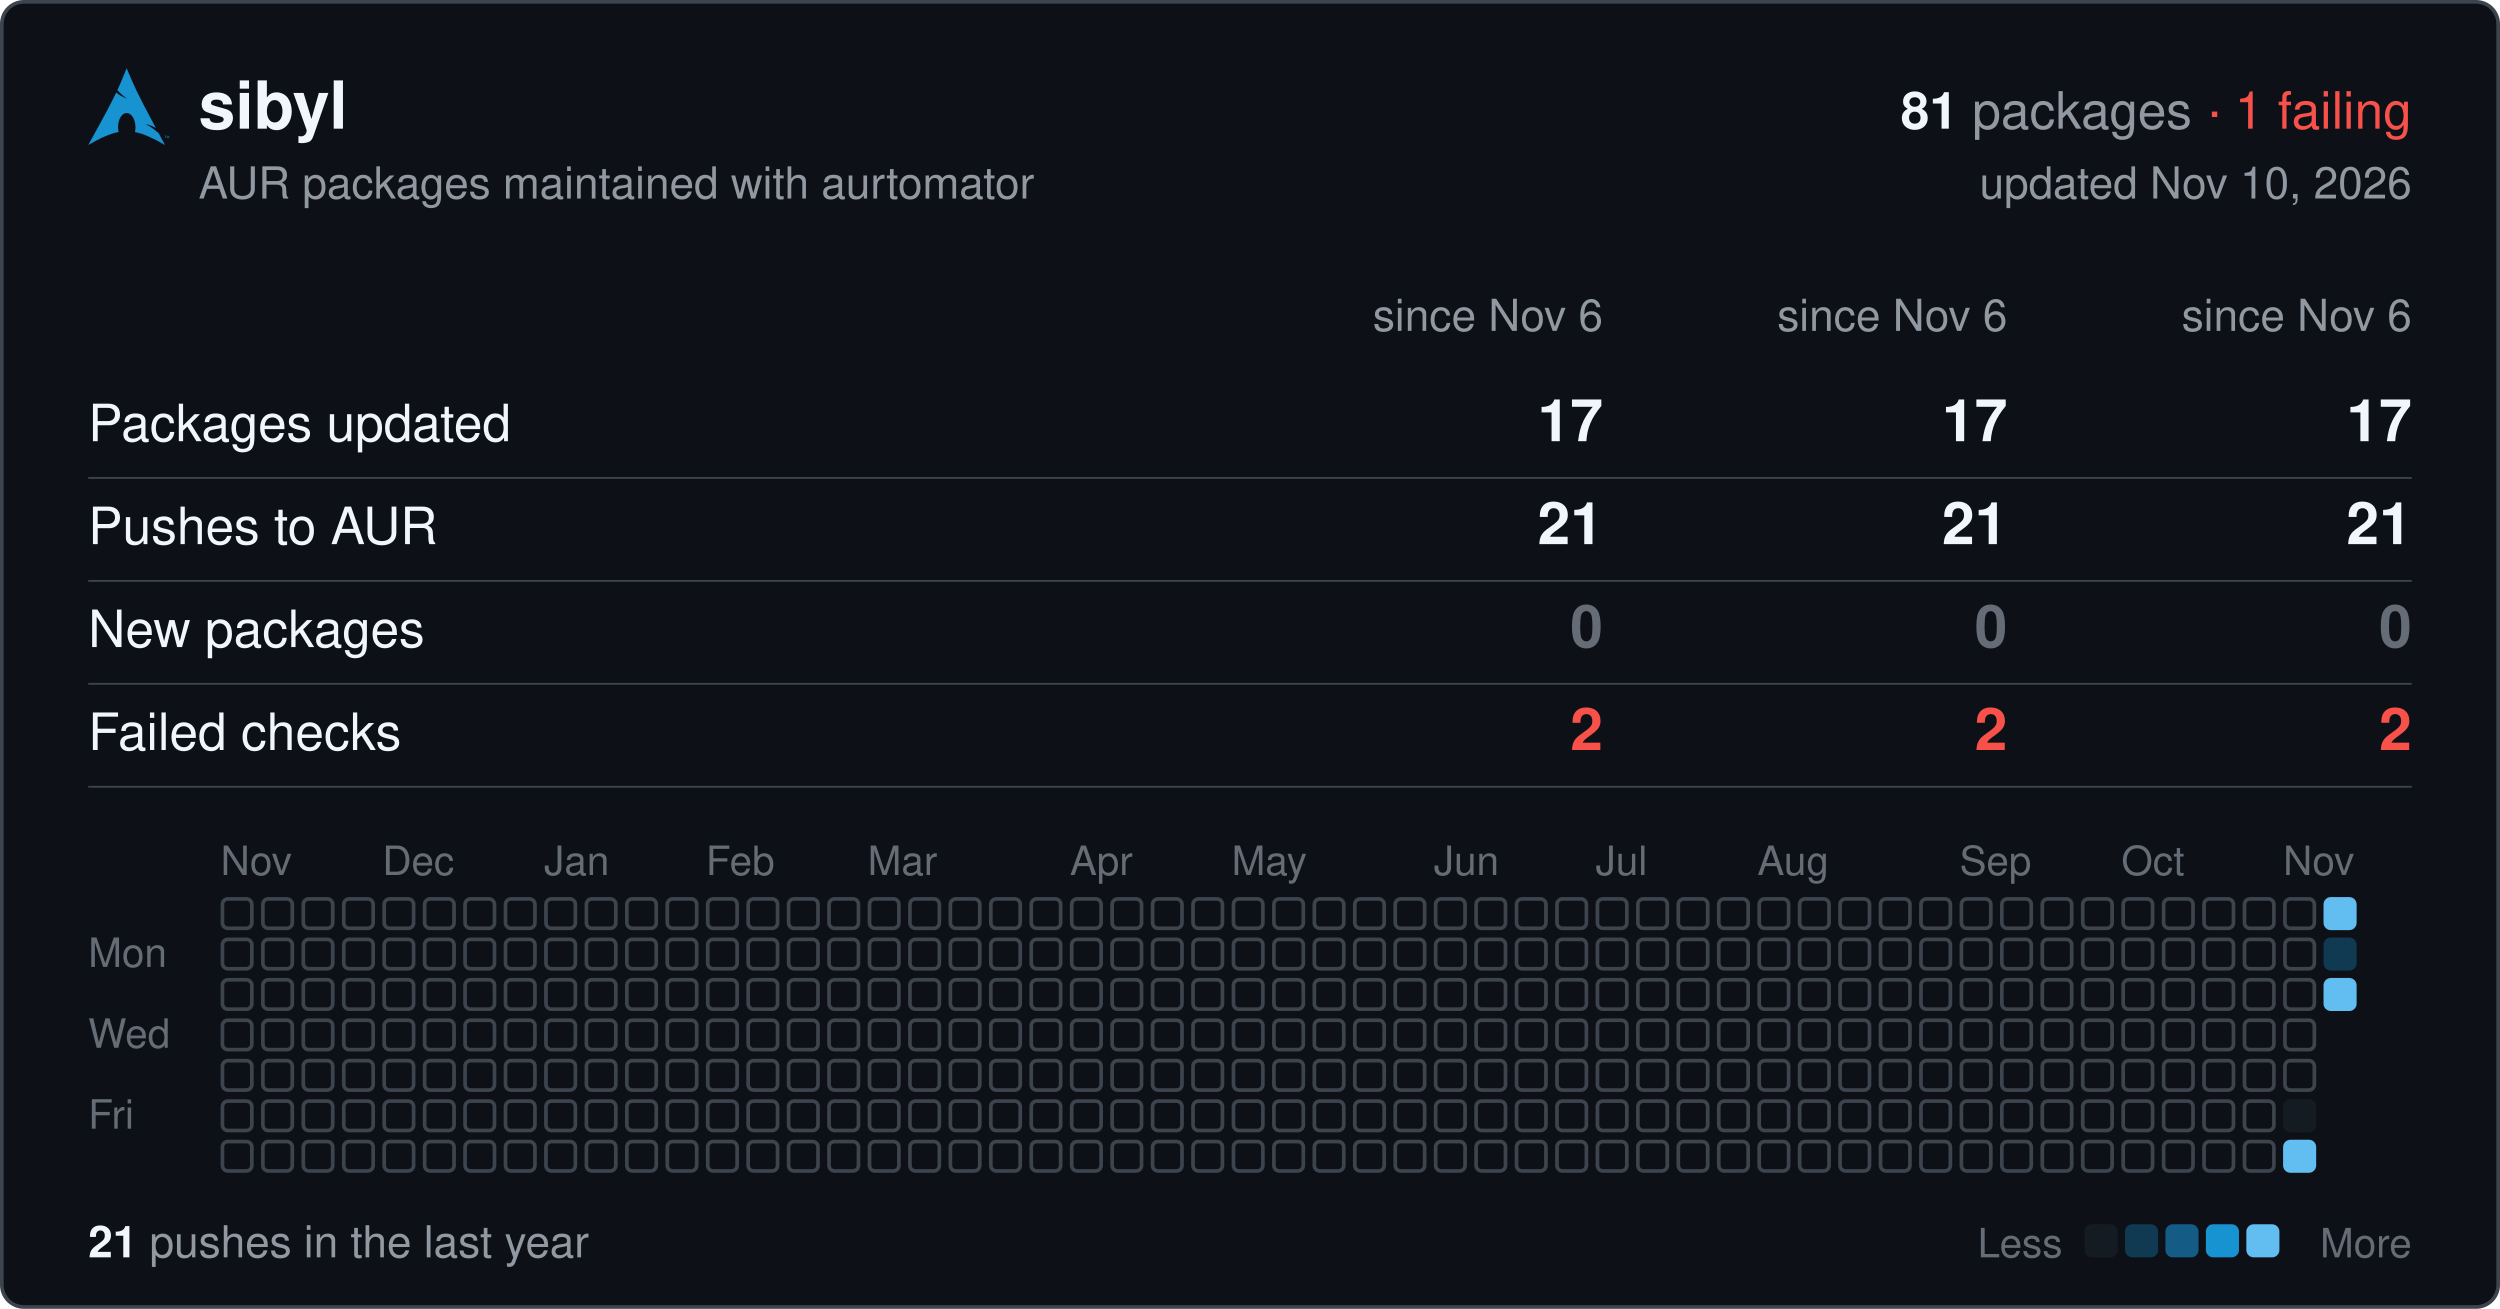
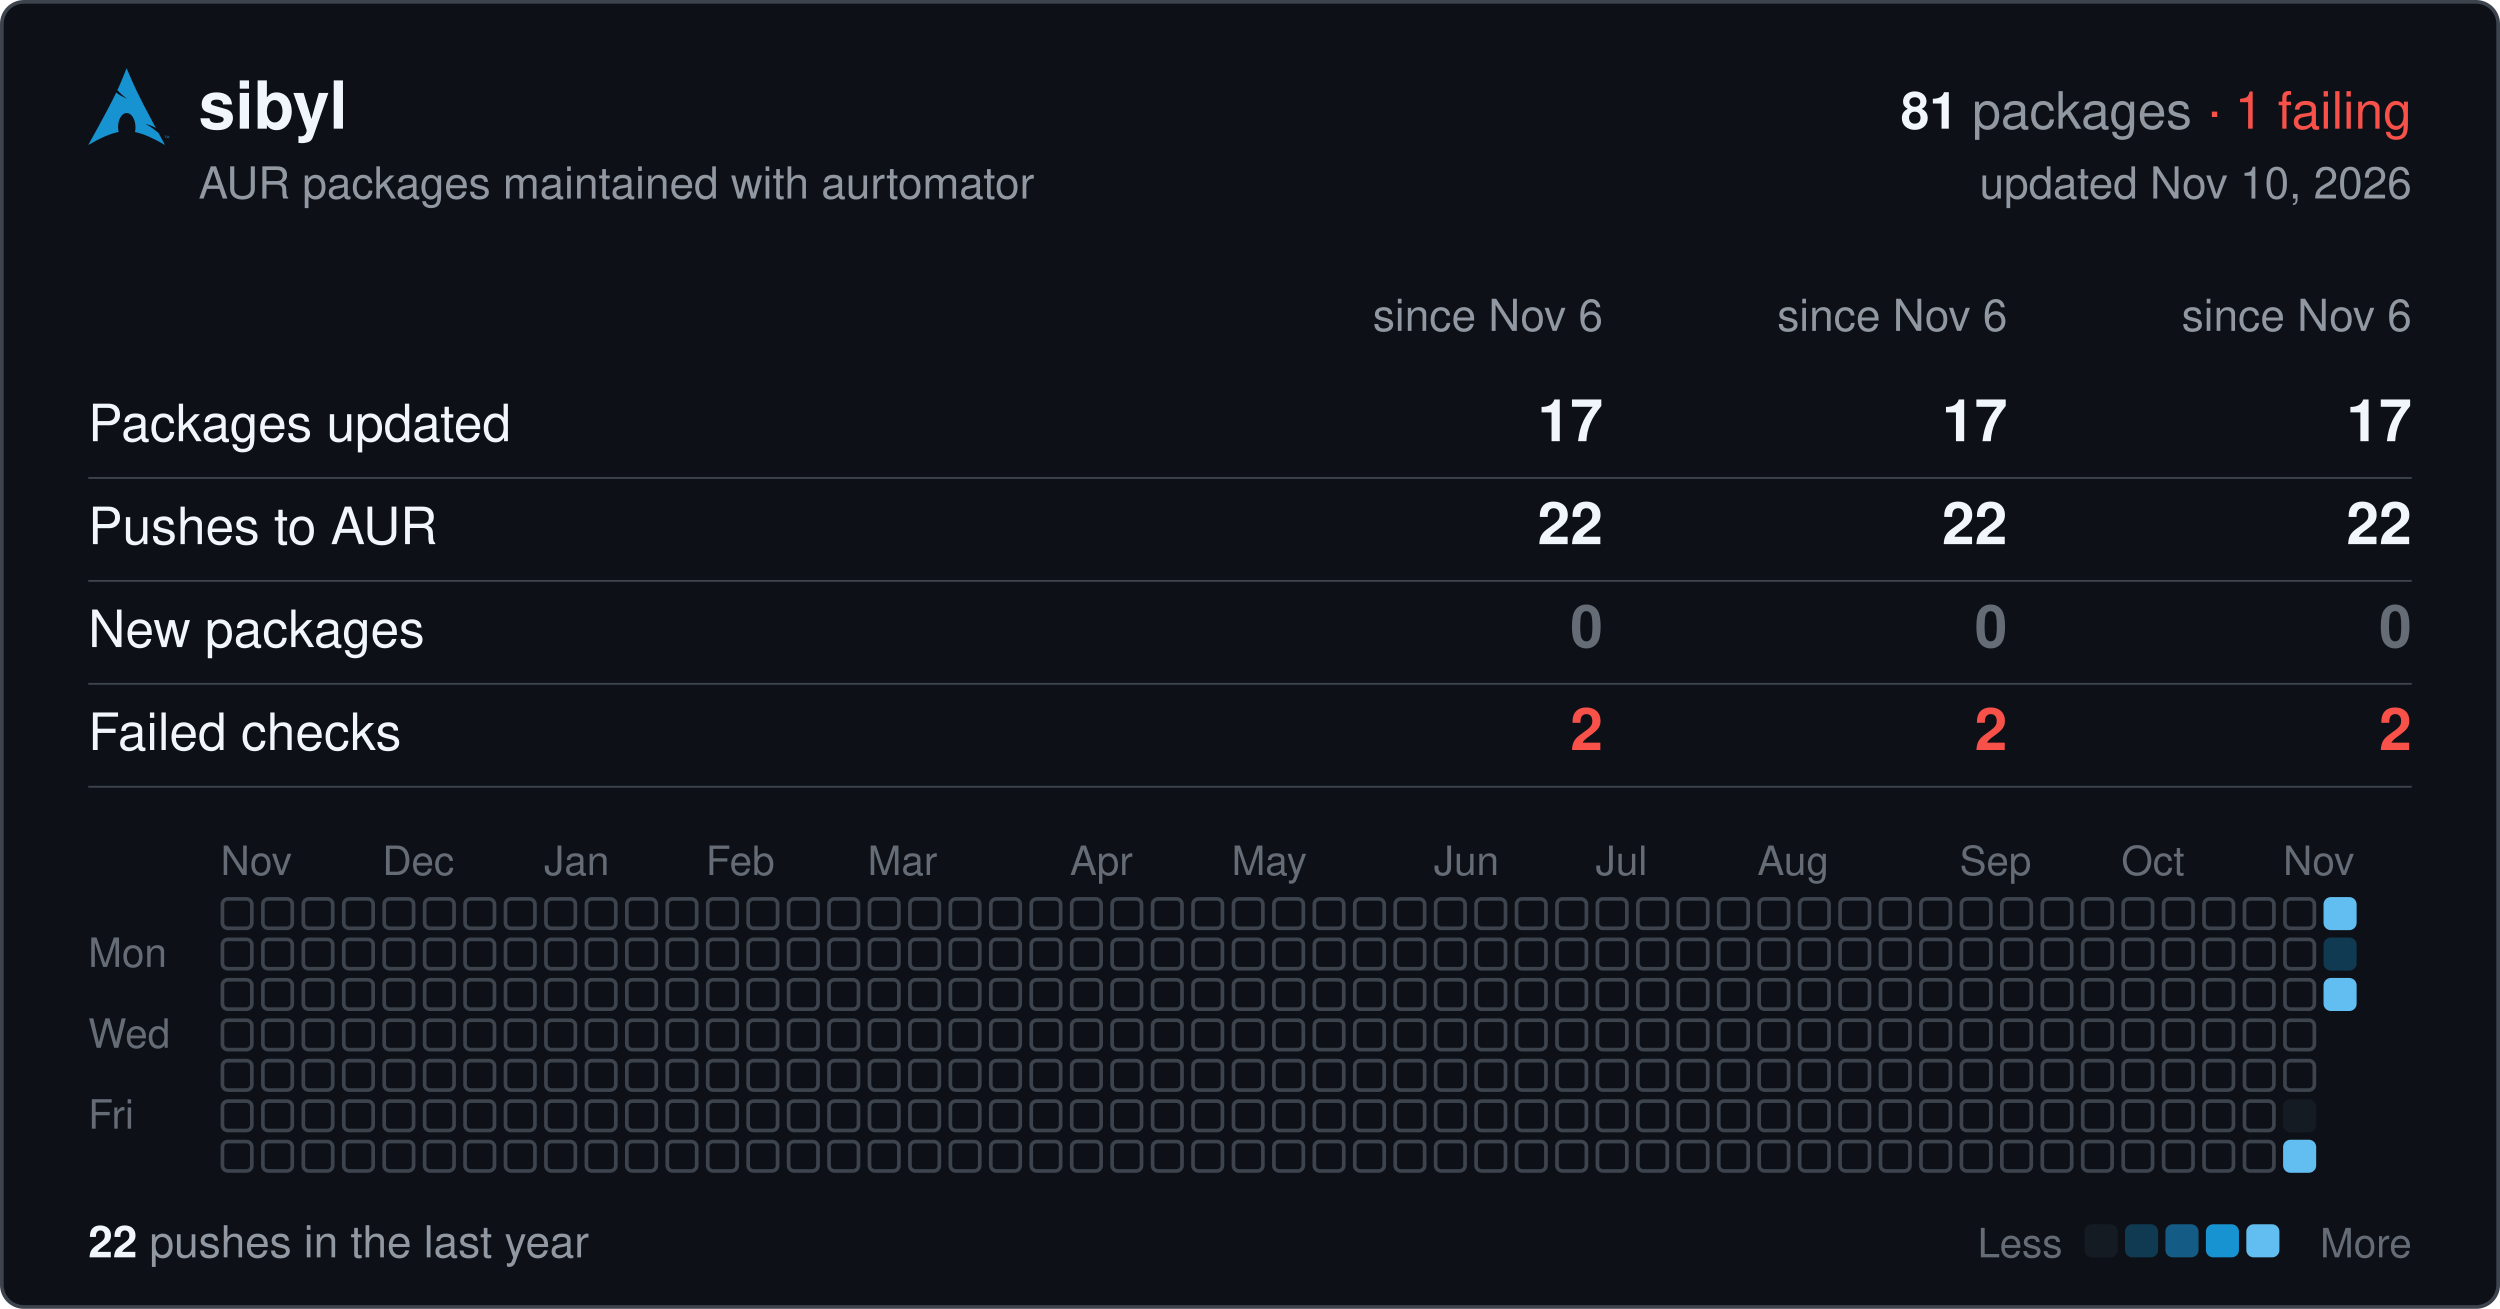
<svg xmlns="http://www.w3.org/2000/svg" width="680" height="356" viewBox="0 0 680 356" font-family="-apple-system,BlinkMacSystemFont,'Segoe UI',Helvetica,Arial,sans-serif">
  <rect x="0.5" y="0.5" width="679" height="355" rx="6" fill="#0d1117" stroke="#3d444d" />
  <svg x="24" y="18" width="22" height="22" viewBox="0 0 24 24">
    <path fill="#1793d1" d="M11.39.605C10.376 3.092 9.764 4.72 8.635 7.132c.693.734 1.543 1.589 2.923 2.554-1.484-.61-2.496-1.224-3.252-1.86C6.86 10.842 4.596 15.138 0 23.395c3.612-2.085 6.412-3.37 9.021-3.862a6.61 6.61 0 01-.171-1.547l.003-.115c.058-2.315 1.261-4.095 2.687-3.973 1.426.12 2.534 2.096 2.478 4.409a6.52 6.52 0 01-.146 1.243c2.58.505 5.352 1.787 8.914 3.844-.702-1.293-1.33-2.459-1.929-3.57-.943-.73-1.926-1.682-3.933-2.713 1.38.359 2.367.772 3.137 1.234-6.09-11.334-6.582-12.84-8.67-17.74zM22.898 21.36v-.623h-.234v-.084h.562v.084h-.234v.623h.331v-.707h.142l.167.5.034.107a2.26 2.26 0 01.038-.114l.17-.493H24v.707h-.091v-.593l-.206.593h-.084l-.205-.602v.602h-.091" />
  </svg>
  <text x="54" y="35" font-size="18" font-weight="600" fill="#f0f6fc">sibyl</text>
  <text x="656" y="35" font-size="14" text-anchor="end" fill="#9198a1">
    <tspan font-weight="600" fill="#f0f6fc">81</tspan> packages <tspan fill="#f85149">· 1 failing</tspan>
  </text>
  <text x="54" y="54" font-size="12" fill="#9198a1">AUR packages maintained with aurtomator</text>
  <text x="656" y="54" font-size="12" text-anchor="end" fill="#9198a1">updated Nov 10, 2026</text>
  <text x="436" y="90" font-size="12" text-anchor="end" fill="#9198a1">since Nov 6</text>
  <text x="546" y="90" font-size="12" text-anchor="end" fill="#9198a1">since Nov 6</text>
  <text x="656" y="90" font-size="12" text-anchor="end" fill="#9198a1">since Nov 6</text>
  <text x="24" y="120" font-size="14" fill="#f0f6fc">Packages updated</text>
  <text x="436" y="120" font-size="16" font-weight="600" text-anchor="end" fill="#f0f6fc">17</text>
  <text x="546" y="120" font-size="16" font-weight="600" text-anchor="end" fill="#f0f6fc">17</text>
  <text x="656" y="120" font-size="16" font-weight="600" text-anchor="end" fill="#f0f6fc">17</text>
  <line x1="24" x2="656" y1="130" y2="130" stroke="#3d444d" stroke-width="0.5" />
  <text x="24" y="148" font-size="14" fill="#f0f6fc">Pushes to AUR</text>
-   <text x="436" y="148" font-size="16" font-weight="600" text-anchor="end" fill="#f0f6fc">21</text>
-   <text x="546" y="148" font-size="16" font-weight="600" text-anchor="end" fill="#f0f6fc">21</text>
-   <text x="656" y="148" font-size="16" font-weight="600" text-anchor="end" fill="#f0f6fc">21</text>
+   <text x="436" y="148" font-size="16" font-weight="600" text-anchor="end" fill="#f0f6fc">22</text>
+   <text x="546" y="148" font-size="16" font-weight="600" text-anchor="end" fill="#f0f6fc">22</text>
+   <text x="656" y="148" font-size="16" font-weight="600" text-anchor="end" fill="#f0f6fc">22</text>
  <line x1="24" x2="656" y1="158" y2="158" stroke="#3d444d" stroke-width="0.5" />
  <text x="24" y="176" font-size="14" fill="#f0f6fc">New packages</text>
  <text x="436" y="176" font-size="16" font-weight="600" text-anchor="end" fill="#656c76">0</text>
  <text x="546" y="176" font-size="16" font-weight="600" text-anchor="end" fill="#656c76">0</text>
  <text x="656" y="176" font-size="16" font-weight="600" text-anchor="end" fill="#656c76">0</text>
  <line x1="24" x2="656" y1="186" y2="186" stroke="#3d444d" stroke-width="0.5" />
  <text x="24" y="204" font-size="14" fill="#f0f6fc">Failed checks</text>
  <text x="436" y="204" font-size="16" font-weight="600" text-anchor="end" fill="#f85149">2</text>
  <text x="546" y="204" font-size="16" font-weight="600" text-anchor="end" fill="#f85149">2</text>
  <text x="656" y="204" font-size="16" font-weight="600" text-anchor="end" fill="#f85149">2</text>
  <line x1="24" x2="656" y1="214" y2="214" stroke="#3d444d" stroke-width="0.5" />
  <text x="60" y="238" font-size="11" fill="#656c76">Nov</text>
  <text x="104" y="238" font-size="11" fill="#656c76">Dec</text>
  <text x="148" y="238" font-size="11" fill="#656c76">Jan</text>
  <text x="192" y="238" font-size="11" fill="#656c76">Feb</text>
  <text x="236" y="238" font-size="11" fill="#656c76">Mar</text>
  <text x="291" y="238" font-size="11" fill="#656c76">Apr</text>
  <text x="335" y="238" font-size="11" fill="#656c76">May</text>
  <text x="390" y="238" font-size="11" fill="#656c76">Jun</text>
  <text x="434" y="238" font-size="11" fill="#656c76">Jul</text>
  <text x="478" y="238" font-size="11" fill="#656c76">Aug</text>
  <text x="533" y="238" font-size="11" fill="#656c76">Sep</text>
  <text x="577" y="238" font-size="11" fill="#656c76">Oct</text>
  <text x="621" y="238" font-size="11" fill="#656c76">Nov</text>
  <text x="24" y="263" font-size="11" fill="#656c76">Mon</text>
  <text x="24" y="285" font-size="11" fill="#656c76">Wed</text>
  <text x="24" y="307" font-size="11" fill="#656c76">Fri</text>
  <g fill="none" stroke="#3d444d">
    <rect x="60.5" y="244.5" width="8" height="8" rx="1.5" />
    <rect x="60.5" y="255.5" width="8" height="8" rx="1.5" />
    <rect x="60.5" y="266.5" width="8" height="8" rx="1.5" />
    <rect x="60.5" y="277.5" width="8" height="8" rx="1.5" />
    <rect x="60.5" y="288.5" width="8" height="8" rx="1.5" />
    <rect x="60.5" y="299.5" width="8" height="8" rx="1.5" />
    <rect x="60.5" y="310.5" width="8" height="8" rx="1.5" />
    <rect x="71.5" y="244.5" width="8" height="8" rx="1.5" />
    <rect x="71.5" y="255.5" width="8" height="8" rx="1.5" />
    <rect x="71.5" y="266.5" width="8" height="8" rx="1.5" />
    <rect x="71.5" y="277.5" width="8" height="8" rx="1.5" />
    <rect x="71.5" y="288.5" width="8" height="8" rx="1.5" />
    <rect x="71.5" y="299.5" width="8" height="8" rx="1.5" />
    <rect x="71.5" y="310.5" width="8" height="8" rx="1.5" />
    <rect x="82.5" y="244.5" width="8" height="8" rx="1.5" />
    <rect x="82.5" y="255.5" width="8" height="8" rx="1.5" />
    <rect x="82.5" y="266.5" width="8" height="8" rx="1.5" />
    <rect x="82.5" y="277.5" width="8" height="8" rx="1.5" />
    <rect x="82.5" y="288.5" width="8" height="8" rx="1.5" />
    <rect x="82.5" y="299.5" width="8" height="8" rx="1.5" />
    <rect x="82.5" y="310.5" width="8" height="8" rx="1.5" />
    <rect x="93.5" y="244.5" width="8" height="8" rx="1.5" />
    <rect x="93.5" y="255.5" width="8" height="8" rx="1.5" />
    <rect x="93.5" y="266.5" width="8" height="8" rx="1.5" />
    <rect x="93.5" y="277.5" width="8" height="8" rx="1.5" />
    <rect x="93.5" y="288.5" width="8" height="8" rx="1.5" />
    <rect x="93.5" y="299.5" width="8" height="8" rx="1.5" />
    <rect x="93.5" y="310.5" width="8" height="8" rx="1.5" />
    <rect x="104.5" y="244.5" width="8" height="8" rx="1.5" />
    <rect x="104.5" y="255.5" width="8" height="8" rx="1.5" />
    <rect x="104.5" y="266.5" width="8" height="8" rx="1.5" />
    <rect x="104.5" y="277.5" width="8" height="8" rx="1.5" />
    <rect x="104.5" y="288.5" width="8" height="8" rx="1.5" />
    <rect x="104.5" y="299.5" width="8" height="8" rx="1.5" />
    <rect x="104.5" y="310.5" width="8" height="8" rx="1.5" />
    <rect x="115.5" y="244.5" width="8" height="8" rx="1.5" />
    <rect x="115.5" y="255.5" width="8" height="8" rx="1.5" />
    <rect x="115.5" y="266.5" width="8" height="8" rx="1.5" />
    <rect x="115.5" y="277.5" width="8" height="8" rx="1.5" />
    <rect x="115.5" y="288.5" width="8" height="8" rx="1.5" />
    <rect x="115.5" y="299.5" width="8" height="8" rx="1.5" />
    <rect x="115.5" y="310.5" width="8" height="8" rx="1.5" />
    <rect x="126.5" y="244.5" width="8" height="8" rx="1.5" />
    <rect x="126.5" y="255.5" width="8" height="8" rx="1.5" />
    <rect x="126.5" y="266.5" width="8" height="8" rx="1.5" />
    <rect x="126.5" y="277.5" width="8" height="8" rx="1.5" />
    <rect x="126.5" y="288.5" width="8" height="8" rx="1.5" />
    <rect x="126.5" y="299.5" width="8" height="8" rx="1.5" />
    <rect x="126.5" y="310.5" width="8" height="8" rx="1.5" />
    <rect x="137.5" y="244.5" width="8" height="8" rx="1.5" />
    <rect x="137.5" y="255.5" width="8" height="8" rx="1.5" />
    <rect x="137.5" y="266.5" width="8" height="8" rx="1.5" />
    <rect x="137.5" y="277.5" width="8" height="8" rx="1.5" />
    <rect x="137.5" y="288.5" width="8" height="8" rx="1.5" />
    <rect x="137.5" y="299.5" width="8" height="8" rx="1.5" />
    <rect x="137.5" y="310.5" width="8" height="8" rx="1.5" />
    <rect x="148.5" y="244.5" width="8" height="8" rx="1.5" />
    <rect x="148.5" y="255.5" width="8" height="8" rx="1.5" />
    <rect x="148.5" y="266.5" width="8" height="8" rx="1.5" />
    <rect x="148.5" y="277.5" width="8" height="8" rx="1.5" />
    <rect x="148.5" y="288.5" width="8" height="8" rx="1.5" />
    <rect x="148.5" y="299.5" width="8" height="8" rx="1.5" />
    <rect x="148.5" y="310.5" width="8" height="8" rx="1.5" />
    <rect x="159.5" y="244.5" width="8" height="8" rx="1.5" />
    <rect x="159.5" y="255.5" width="8" height="8" rx="1.5" />
    <rect x="159.5" y="266.5" width="8" height="8" rx="1.5" />
    <rect x="159.5" y="277.5" width="8" height="8" rx="1.5" />
    <rect x="159.5" y="288.5" width="8" height="8" rx="1.5" />
    <rect x="159.5" y="299.5" width="8" height="8" rx="1.5" />
    <rect x="159.5" y="310.5" width="8" height="8" rx="1.5" />
    <rect x="170.5" y="244.5" width="8" height="8" rx="1.5" />
    <rect x="170.5" y="255.5" width="8" height="8" rx="1.5" />
    <rect x="170.5" y="266.5" width="8" height="8" rx="1.5" />
    <rect x="170.5" y="277.5" width="8" height="8" rx="1.5" />
    <rect x="170.5" y="288.5" width="8" height="8" rx="1.5" />
    <rect x="170.5" y="299.5" width="8" height="8" rx="1.5" />
    <rect x="170.5" y="310.5" width="8" height="8" rx="1.5" />
    <rect x="181.5" y="244.5" width="8" height="8" rx="1.5" />
    <rect x="181.5" y="255.5" width="8" height="8" rx="1.5" />
    <rect x="181.5" y="266.5" width="8" height="8" rx="1.5" />
    <rect x="181.5" y="277.5" width="8" height="8" rx="1.5" />
    <rect x="181.5" y="288.5" width="8" height="8" rx="1.5" />
    <rect x="181.5" y="299.5" width="8" height="8" rx="1.5" />
    <rect x="181.5" y="310.5" width="8" height="8" rx="1.5" />
    <rect x="192.5" y="244.5" width="8" height="8" rx="1.5" />
    <rect x="192.5" y="255.5" width="8" height="8" rx="1.5" />
    <rect x="192.5" y="266.5" width="8" height="8" rx="1.5" />
    <rect x="192.5" y="277.5" width="8" height="8" rx="1.5" />
    <rect x="192.5" y="288.5" width="8" height="8" rx="1.5" />
    <rect x="192.5" y="299.5" width="8" height="8" rx="1.5" />
    <rect x="192.5" y="310.5" width="8" height="8" rx="1.5" />
    <rect x="203.5" y="244.5" width="8" height="8" rx="1.5" />
    <rect x="203.5" y="255.5" width="8" height="8" rx="1.5" />
    <rect x="203.5" y="266.5" width="8" height="8" rx="1.5" />
    <rect x="203.5" y="277.5" width="8" height="8" rx="1.5" />
    <rect x="203.5" y="288.5" width="8" height="8" rx="1.5" />
    <rect x="203.5" y="299.5" width="8" height="8" rx="1.5" />
    <rect x="203.5" y="310.5" width="8" height="8" rx="1.5" />
    <rect x="214.5" y="244.5" width="8" height="8" rx="1.5" />
    <rect x="214.5" y="255.5" width="8" height="8" rx="1.5" />
    <rect x="214.5" y="266.5" width="8" height="8" rx="1.5" />
    <rect x="214.5" y="277.5" width="8" height="8" rx="1.5" />
    <rect x="214.5" y="288.5" width="8" height="8" rx="1.5" />
    <rect x="214.5" y="299.5" width="8" height="8" rx="1.5" />
    <rect x="214.5" y="310.5" width="8" height="8" rx="1.5" />
    <rect x="225.5" y="244.5" width="8" height="8" rx="1.5" />
    <rect x="225.5" y="255.5" width="8" height="8" rx="1.5" />
    <rect x="225.5" y="266.5" width="8" height="8" rx="1.5" />
    <rect x="225.5" y="277.5" width="8" height="8" rx="1.5" />
    <rect x="225.5" y="288.5" width="8" height="8" rx="1.5" />
    <rect x="225.5" y="299.5" width="8" height="8" rx="1.5" />
    <rect x="225.5" y="310.5" width="8" height="8" rx="1.5" />
    <rect x="236.5" y="244.5" width="8" height="8" rx="1.5" />
    <rect x="236.5" y="255.5" width="8" height="8" rx="1.5" />
    <rect x="236.5" y="266.5" width="8" height="8" rx="1.5" />
    <rect x="236.5" y="277.5" width="8" height="8" rx="1.5" />
    <rect x="236.5" y="288.5" width="8" height="8" rx="1.5" />
    <rect x="236.5" y="299.5" width="8" height="8" rx="1.5" />
    <rect x="236.5" y="310.5" width="8" height="8" rx="1.5" />
    <rect x="247.5" y="244.5" width="8" height="8" rx="1.5" />
    <rect x="247.5" y="255.5" width="8" height="8" rx="1.5" />
    <rect x="247.5" y="266.5" width="8" height="8" rx="1.5" />
    <rect x="247.5" y="277.5" width="8" height="8" rx="1.5" />
    <rect x="247.5" y="288.5" width="8" height="8" rx="1.5" />
    <rect x="247.5" y="299.5" width="8" height="8" rx="1.5" />
    <rect x="247.5" y="310.5" width="8" height="8" rx="1.5" />
    <rect x="258.5" y="244.5" width="8" height="8" rx="1.5" />
    <rect x="258.5" y="255.5" width="8" height="8" rx="1.5" />
    <rect x="258.5" y="266.5" width="8" height="8" rx="1.5" />
    <rect x="258.5" y="277.5" width="8" height="8" rx="1.5" />
    <rect x="258.5" y="288.5" width="8" height="8" rx="1.5" />
    <rect x="258.5" y="299.5" width="8" height="8" rx="1.5" />
    <rect x="258.5" y="310.5" width="8" height="8" rx="1.5" />
    <rect x="269.5" y="244.5" width="8" height="8" rx="1.5" />
    <rect x="269.5" y="255.5" width="8" height="8" rx="1.5" />
    <rect x="269.5" y="266.5" width="8" height="8" rx="1.5" />
    <rect x="269.5" y="277.5" width="8" height="8" rx="1.5" />
    <rect x="269.5" y="288.5" width="8" height="8" rx="1.5" />
    <rect x="269.5" y="299.5" width="8" height="8" rx="1.5" />
    <rect x="269.5" y="310.5" width="8" height="8" rx="1.5" />
    <rect x="280.5" y="244.5" width="8" height="8" rx="1.5" />
    <rect x="280.5" y="255.5" width="8" height="8" rx="1.5" />
    <rect x="280.5" y="266.5" width="8" height="8" rx="1.5" />
    <rect x="280.5" y="277.5" width="8" height="8" rx="1.5" />
    <rect x="280.5" y="288.5" width="8" height="8" rx="1.5" />
    <rect x="280.5" y="299.5" width="8" height="8" rx="1.5" />
    <rect x="280.5" y="310.5" width="8" height="8" rx="1.5" />
    <rect x="291.5" y="244.5" width="8" height="8" rx="1.5" />
    <rect x="291.5" y="255.5" width="8" height="8" rx="1.5" />
    <rect x="291.5" y="266.5" width="8" height="8" rx="1.5" />
    <rect x="291.5" y="277.5" width="8" height="8" rx="1.5" />
    <rect x="291.5" y="288.5" width="8" height="8" rx="1.5" />
    <rect x="291.5" y="299.5" width="8" height="8" rx="1.5" />
    <rect x="291.5" y="310.5" width="8" height="8" rx="1.5" />
    <rect x="302.5" y="244.5" width="8" height="8" rx="1.5" />
    <rect x="302.5" y="255.5" width="8" height="8" rx="1.5" />
    <rect x="302.5" y="266.5" width="8" height="8" rx="1.5" />
    <rect x="302.5" y="277.5" width="8" height="8" rx="1.5" />
    <rect x="302.5" y="288.5" width="8" height="8" rx="1.5" />
    <rect x="302.5" y="299.5" width="8" height="8" rx="1.5" />
    <rect x="302.5" y="310.5" width="8" height="8" rx="1.5" />
    <rect x="313.5" y="244.5" width="8" height="8" rx="1.5" />
    <rect x="313.5" y="255.5" width="8" height="8" rx="1.5" />
    <rect x="313.5" y="266.5" width="8" height="8" rx="1.5" />
    <rect x="313.5" y="277.5" width="8" height="8" rx="1.5" />
    <rect x="313.5" y="288.5" width="8" height="8" rx="1.5" />
    <rect x="313.5" y="299.5" width="8" height="8" rx="1.5" />
    <rect x="313.5" y="310.5" width="8" height="8" rx="1.5" />
    <rect x="324.5" y="244.5" width="8" height="8" rx="1.5" />
    <rect x="324.5" y="255.5" width="8" height="8" rx="1.5" />
    <rect x="324.5" y="266.5" width="8" height="8" rx="1.5" />
    <rect x="324.5" y="277.5" width="8" height="8" rx="1.5" />
    <rect x="324.5" y="288.5" width="8" height="8" rx="1.5" />
    <rect x="324.5" y="299.5" width="8" height="8" rx="1.5" />
    <rect x="324.5" y="310.5" width="8" height="8" rx="1.5" />
    <rect x="335.5" y="244.5" width="8" height="8" rx="1.5" />
    <rect x="335.5" y="255.5" width="8" height="8" rx="1.5" />
    <rect x="335.5" y="266.5" width="8" height="8" rx="1.5" />
    <rect x="335.5" y="277.5" width="8" height="8" rx="1.5" />
    <rect x="335.5" y="288.5" width="8" height="8" rx="1.5" />
    <rect x="335.5" y="299.5" width="8" height="8" rx="1.5" />
    <rect x="335.5" y="310.5" width="8" height="8" rx="1.5" />
    <rect x="346.5" y="244.5" width="8" height="8" rx="1.5" />
    <rect x="346.5" y="255.5" width="8" height="8" rx="1.5" />
    <rect x="346.5" y="266.5" width="8" height="8" rx="1.5" />
    <rect x="346.5" y="277.5" width="8" height="8" rx="1.5" />
    <rect x="346.5" y="288.5" width="8" height="8" rx="1.5" />
    <rect x="346.5" y="299.5" width="8" height="8" rx="1.5" />
    <rect x="346.5" y="310.5" width="8" height="8" rx="1.5" />
    <rect x="357.5" y="244.5" width="8" height="8" rx="1.5" />
    <rect x="357.5" y="255.5" width="8" height="8" rx="1.5" />
    <rect x="357.5" y="266.5" width="8" height="8" rx="1.5" />
    <rect x="357.5" y="277.5" width="8" height="8" rx="1.5" />
    <rect x="357.5" y="288.5" width="8" height="8" rx="1.5" />
    <rect x="357.5" y="299.5" width="8" height="8" rx="1.5" />
    <rect x="357.5" y="310.5" width="8" height="8" rx="1.5" />
    <rect x="368.5" y="244.5" width="8" height="8" rx="1.5" />
    <rect x="368.5" y="255.5" width="8" height="8" rx="1.5" />
    <rect x="368.5" y="266.5" width="8" height="8" rx="1.5" />
    <rect x="368.5" y="277.5" width="8" height="8" rx="1.5" />
    <rect x="368.5" y="288.5" width="8" height="8" rx="1.5" />
    <rect x="368.5" y="299.5" width="8" height="8" rx="1.5" />
    <rect x="368.5" y="310.5" width="8" height="8" rx="1.5" />
    <rect x="379.5" y="244.5" width="8" height="8" rx="1.5" />
    <rect x="379.5" y="255.5" width="8" height="8" rx="1.5" />
    <rect x="379.5" y="266.5" width="8" height="8" rx="1.5" />
    <rect x="379.5" y="277.5" width="8" height="8" rx="1.5" />
    <rect x="379.5" y="288.5" width="8" height="8" rx="1.5" />
    <rect x="379.5" y="299.5" width="8" height="8" rx="1.5" />
    <rect x="379.5" y="310.5" width="8" height="8" rx="1.5" />
    <rect x="390.5" y="244.5" width="8" height="8" rx="1.5" />
    <rect x="390.5" y="255.5" width="8" height="8" rx="1.5" />
    <rect x="390.5" y="266.5" width="8" height="8" rx="1.5" />
    <rect x="390.5" y="277.5" width="8" height="8" rx="1.5" />
    <rect x="390.5" y="288.5" width="8" height="8" rx="1.5" />
    <rect x="390.5" y="299.5" width="8" height="8" rx="1.5" />
    <rect x="390.5" y="310.5" width="8" height="8" rx="1.5" />
    <rect x="401.5" y="244.5" width="8" height="8" rx="1.5" />
    <rect x="401.5" y="255.5" width="8" height="8" rx="1.5" />
    <rect x="401.5" y="266.5" width="8" height="8" rx="1.5" />
    <rect x="401.5" y="277.5" width="8" height="8" rx="1.5" />
    <rect x="401.5" y="288.5" width="8" height="8" rx="1.5" />
    <rect x="401.5" y="299.5" width="8" height="8" rx="1.5" />
    <rect x="401.5" y="310.5" width="8" height="8" rx="1.5" />
    <rect x="412.5" y="244.5" width="8" height="8" rx="1.5" />
    <rect x="412.5" y="255.5" width="8" height="8" rx="1.5" />
    <rect x="412.5" y="266.5" width="8" height="8" rx="1.5" />
    <rect x="412.5" y="277.5" width="8" height="8" rx="1.5" />
    <rect x="412.5" y="288.5" width="8" height="8" rx="1.5" />
    <rect x="412.5" y="299.5" width="8" height="8" rx="1.5" />
    <rect x="412.5" y="310.5" width="8" height="8" rx="1.5" />
    <rect x="423.5" y="244.5" width="8" height="8" rx="1.5" />
    <rect x="423.5" y="255.5" width="8" height="8" rx="1.5" />
    <rect x="423.5" y="266.5" width="8" height="8" rx="1.5" />
    <rect x="423.5" y="277.5" width="8" height="8" rx="1.5" />
    <rect x="423.5" y="288.5" width="8" height="8" rx="1.5" />
    <rect x="423.5" y="299.5" width="8" height="8" rx="1.5" />
    <rect x="423.5" y="310.5" width="8" height="8" rx="1.5" />
    <rect x="434.5" y="244.5" width="8" height="8" rx="1.5" />
    <rect x="434.5" y="255.5" width="8" height="8" rx="1.5" />
    <rect x="434.5" y="266.5" width="8" height="8" rx="1.5" />
    <rect x="434.5" y="277.5" width="8" height="8" rx="1.5" />
    <rect x="434.5" y="288.5" width="8" height="8" rx="1.5" />
    <rect x="434.5" y="299.5" width="8" height="8" rx="1.5" />
    <rect x="434.5" y="310.5" width="8" height="8" rx="1.5" />
    <rect x="445.5" y="244.5" width="8" height="8" rx="1.5" />
    <rect x="445.5" y="255.5" width="8" height="8" rx="1.5" />
    <rect x="445.5" y="266.5" width="8" height="8" rx="1.5" />
    <rect x="445.5" y="277.5" width="8" height="8" rx="1.5" />
    <rect x="445.5" y="288.5" width="8" height="8" rx="1.5" />
    <rect x="445.5" y="299.5" width="8" height="8" rx="1.5" />
    <rect x="445.5" y="310.5" width="8" height="8" rx="1.5" />
    <rect x="456.5" y="244.5" width="8" height="8" rx="1.5" />
    <rect x="456.5" y="255.5" width="8" height="8" rx="1.5" />
    <rect x="456.5" y="266.5" width="8" height="8" rx="1.5" />
    <rect x="456.5" y="277.5" width="8" height="8" rx="1.5" />
    <rect x="456.5" y="288.5" width="8" height="8" rx="1.5" />
    <rect x="456.5" y="299.5" width="8" height="8" rx="1.5" />
    <rect x="456.5" y="310.5" width="8" height="8" rx="1.5" />
    <rect x="467.5" y="244.5" width="8" height="8" rx="1.5" />
    <rect x="467.5" y="255.5" width="8" height="8" rx="1.5" />
    <rect x="467.5" y="266.5" width="8" height="8" rx="1.5" />
    <rect x="467.5" y="277.5" width="8" height="8" rx="1.5" />
    <rect x="467.5" y="288.5" width="8" height="8" rx="1.5" />
    <rect x="467.5" y="299.5" width="8" height="8" rx="1.5" />
    <rect x="467.5" y="310.5" width="8" height="8" rx="1.5" />
    <rect x="478.5" y="244.5" width="8" height="8" rx="1.5" />
    <rect x="478.5" y="255.5" width="8" height="8" rx="1.5" />
    <rect x="478.5" y="266.5" width="8" height="8" rx="1.5" />
    <rect x="478.5" y="277.5" width="8" height="8" rx="1.5" />
    <rect x="478.5" y="288.5" width="8" height="8" rx="1.5" />
    <rect x="478.5" y="299.5" width="8" height="8" rx="1.5" />
    <rect x="478.5" y="310.5" width="8" height="8" rx="1.5" />
    <rect x="489.5" y="244.5" width="8" height="8" rx="1.5" />
    <rect x="489.5" y="255.5" width="8" height="8" rx="1.5" />
    <rect x="489.5" y="266.5" width="8" height="8" rx="1.5" />
    <rect x="489.5" y="277.5" width="8" height="8" rx="1.5" />
    <rect x="489.5" y="288.5" width="8" height="8" rx="1.5" />
    <rect x="489.5" y="299.5" width="8" height="8" rx="1.5" />
    <rect x="489.5" y="310.5" width="8" height="8" rx="1.5" />
    <rect x="500.5" y="244.5" width="8" height="8" rx="1.5" />
    <rect x="500.5" y="255.5" width="8" height="8" rx="1.5" />
    <rect x="500.5" y="266.5" width="8" height="8" rx="1.5" />
    <rect x="500.5" y="277.5" width="8" height="8" rx="1.5" />
    <rect x="500.5" y="288.5" width="8" height="8" rx="1.5" />
    <rect x="500.5" y="299.5" width="8" height="8" rx="1.5" />
    <rect x="500.5" y="310.5" width="8" height="8" rx="1.5" />
    <rect x="511.5" y="244.5" width="8" height="8" rx="1.5" />
    <rect x="511.5" y="255.5" width="8" height="8" rx="1.5" />
    <rect x="511.5" y="266.5" width="8" height="8" rx="1.5" />
    <rect x="511.5" y="277.5" width="8" height="8" rx="1.5" />
    <rect x="511.5" y="288.5" width="8" height="8" rx="1.5" />
    <rect x="511.5" y="299.5" width="8" height="8" rx="1.5" />
    <rect x="511.5" y="310.5" width="8" height="8" rx="1.5" />
    <rect x="522.5" y="244.5" width="8" height="8" rx="1.5" />
    <rect x="522.5" y="255.5" width="8" height="8" rx="1.5" />
    <rect x="522.5" y="266.5" width="8" height="8" rx="1.5" />
    <rect x="522.5" y="277.5" width="8" height="8" rx="1.5" />
    <rect x="522.5" y="288.5" width="8" height="8" rx="1.5" />
    <rect x="522.5" y="299.5" width="8" height="8" rx="1.5" />
    <rect x="522.5" y="310.5" width="8" height="8" rx="1.5" />
    <rect x="533.5" y="244.5" width="8" height="8" rx="1.5" />
    <rect x="533.5" y="255.5" width="8" height="8" rx="1.5" />
    <rect x="533.5" y="266.5" width="8" height="8" rx="1.5" />
    <rect x="533.5" y="277.5" width="8" height="8" rx="1.5" />
    <rect x="533.5" y="288.5" width="8" height="8" rx="1.5" />
    <rect x="533.5" y="299.5" width="8" height="8" rx="1.5" />
    <rect x="533.5" y="310.5" width="8" height="8" rx="1.5" />
    <rect x="544.5" y="244.5" width="8" height="8" rx="1.5" />
    <rect x="544.5" y="255.5" width="8" height="8" rx="1.5" />
    <rect x="544.5" y="266.5" width="8" height="8" rx="1.5" />
    <rect x="544.5" y="277.5" width="8" height="8" rx="1.5" />
    <rect x="544.5" y="288.5" width="8" height="8" rx="1.5" />
    <rect x="544.5" y="299.5" width="8" height="8" rx="1.5" />
    <rect x="544.5" y="310.5" width="8" height="8" rx="1.5" />
    <rect x="555.5" y="244.5" width="8" height="8" rx="1.5" />
    <rect x="555.5" y="255.5" width="8" height="8" rx="1.5" />
    <rect x="555.5" y="266.5" width="8" height="8" rx="1.5" />
    <rect x="555.5" y="277.5" width="8" height="8" rx="1.5" />
    <rect x="555.5" y="288.5" width="8" height="8" rx="1.5" />
    <rect x="555.5" y="299.5" width="8" height="8" rx="1.5" />
    <rect x="555.5" y="310.5" width="8" height="8" rx="1.5" />
    <rect x="566.5" y="244.5" width="8" height="8" rx="1.5" />
    <rect x="566.5" y="255.5" width="8" height="8" rx="1.5" />
    <rect x="566.5" y="266.5" width="8" height="8" rx="1.5" />
    <rect x="566.5" y="277.5" width="8" height="8" rx="1.5" />
    <rect x="566.5" y="288.5" width="8" height="8" rx="1.5" />
    <rect x="566.5" y="299.5" width="8" height="8" rx="1.5" />
    <rect x="566.5" y="310.5" width="8" height="8" rx="1.5" />
    <rect x="577.5" y="244.5" width="8" height="8" rx="1.5" />
    <rect x="577.5" y="255.5" width="8" height="8" rx="1.5" />
    <rect x="577.5" y="266.5" width="8" height="8" rx="1.5" />
    <rect x="577.5" y="277.5" width="8" height="8" rx="1.5" />
    <rect x="577.5" y="288.5" width="8" height="8" rx="1.5" />
    <rect x="577.5" y="299.5" width="8" height="8" rx="1.5" />
    <rect x="577.5" y="310.5" width="8" height="8" rx="1.5" />
    <rect x="588.5" y="244.5" width="8" height="8" rx="1.5" />
    <rect x="588.5" y="255.5" width="8" height="8" rx="1.5" />
    <rect x="588.5" y="266.5" width="8" height="8" rx="1.5" />
    <rect x="588.5" y="277.5" width="8" height="8" rx="1.5" />
    <rect x="588.5" y="288.5" width="8" height="8" rx="1.5" />
    <rect x="588.5" y="299.5" width="8" height="8" rx="1.5" />
    <rect x="588.5" y="310.5" width="8" height="8" rx="1.5" />
    <rect x="599.5" y="244.5" width="8" height="8" rx="1.5" />
    <rect x="599.5" y="255.5" width="8" height="8" rx="1.5" />
    <rect x="599.5" y="266.5" width="8" height="8" rx="1.5" />
    <rect x="599.5" y="277.5" width="8" height="8" rx="1.5" />
    <rect x="599.5" y="288.5" width="8" height="8" rx="1.5" />
    <rect x="599.5" y="299.5" width="8" height="8" rx="1.5" />
    <rect x="599.5" y="310.5" width="8" height="8" rx="1.5" />
    <rect x="610.5" y="244.5" width="8" height="8" rx="1.5" />
    <rect x="610.5" y="255.5" width="8" height="8" rx="1.5" />
    <rect x="610.5" y="266.5" width="8" height="8" rx="1.5" />
    <rect x="610.5" y="277.5" width="8" height="8" rx="1.5" />
    <rect x="610.5" y="288.5" width="8" height="8" rx="1.5" />
    <rect x="610.5" y="299.5" width="8" height="8" rx="1.5" />
    <rect x="610.5" y="310.5" width="8" height="8" rx="1.5" />
    <rect x="621.5" y="244.5" width="8" height="8" rx="1.5" />
    <rect x="621.5" y="255.5" width="8" height="8" rx="1.5" />
    <rect x="621.5" y="266.5" width="8" height="8" rx="1.5" />
    <rect x="621.5" y="277.5" width="8" height="8" rx="1.5" />
    <rect x="621.5" y="288.5" width="8" height="8" rx="1.5" />
  </g>
  <g fill="#151b23">
    <rect x="621" y="299" width="9" height="9" rx="2" />
  </g>
  <g fill="#0f3a52">
    <rect x="632" y="255" width="9" height="9" rx="2" />
  </g>
  <g fill="#62bdf0">
    <rect x="621" y="310" width="9" height="9" rx="2" />
    <rect x="632" y="244" width="9" height="9" rx="2" />
    <rect x="632" y="266" width="9" height="9" rx="2" />
  </g>
  <text x="24" y="342" font-size="12" fill="#9198a1">
-     <tspan font-weight="600" fill="#f0f6fc">21</tspan> pushes in the last year</text>
+     <tspan font-weight="600" fill="#f0f6fc">22</tspan> pushes in the last year</text>
  <text x="561" y="342" font-size="11" text-anchor="end" fill="#656c76">Less</text>
  <rect x="567" y="333" width="9" height="9" rx="2" fill="#151b23" />
  <rect x="578" y="333" width="9" height="9" rx="2" fill="#0f3a52" />
  <rect x="589" y="333" width="9" height="9" rx="2" fill="#145c86" />
  <rect x="600" y="333" width="9" height="9" rx="2" fill="#1793d1" />
  <rect x="611" y="333" width="9" height="9" rx="2" fill="#62bdf0" />
  <text x="656" y="342" font-size="11" text-anchor="end" fill="#656c76">More</text>
</svg>
